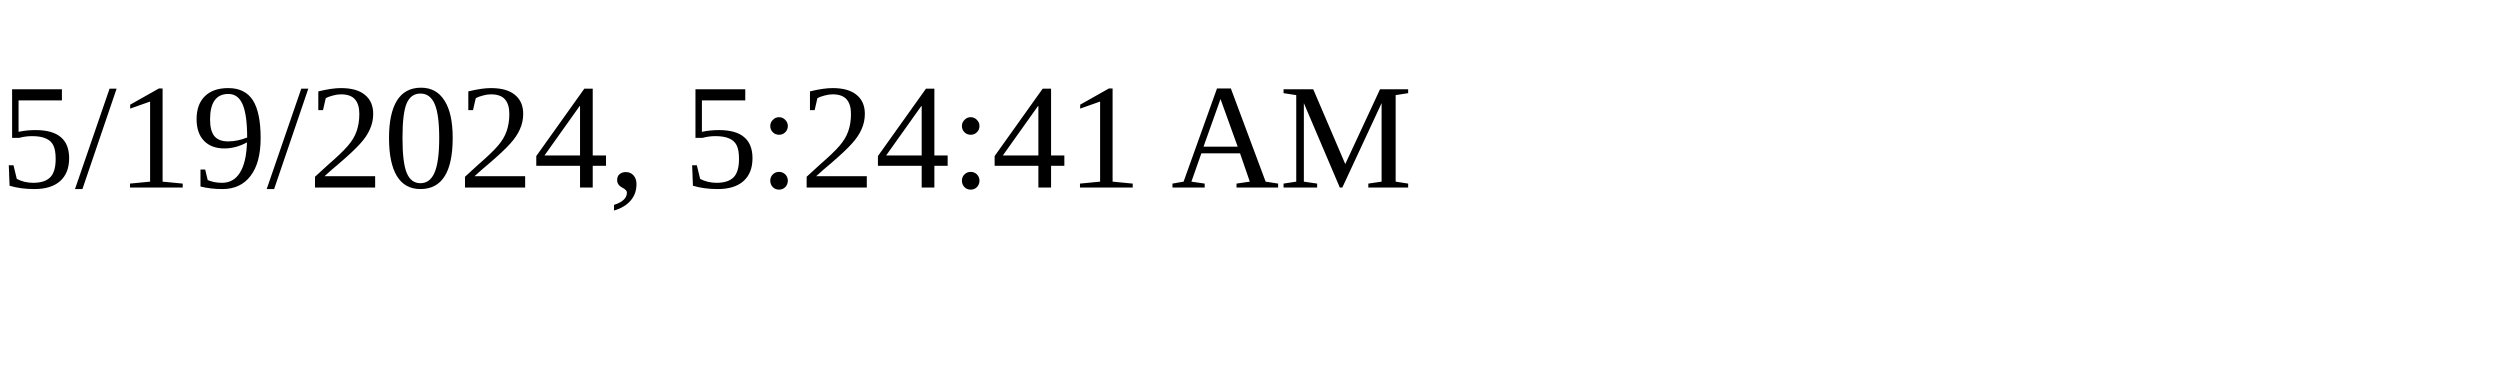
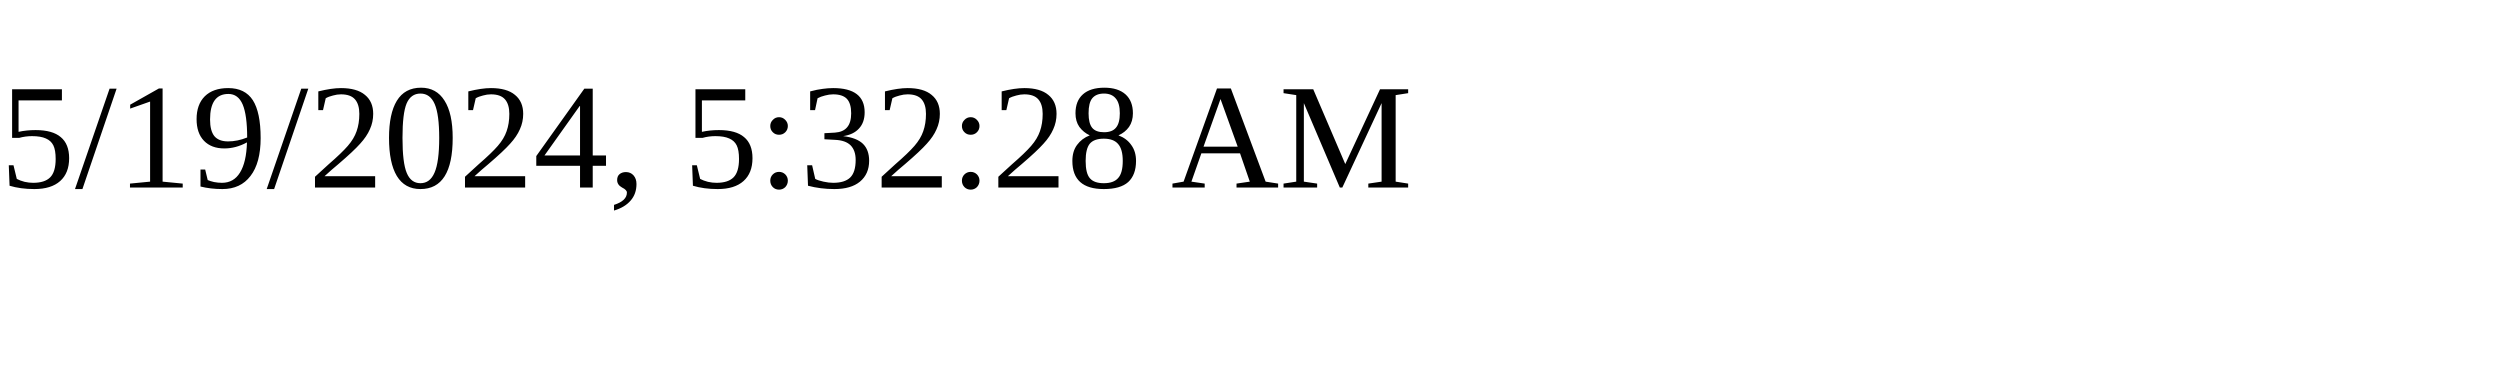
<svg xmlns="http://www.w3.org/2000/svg" height="30" width="200">
-   <text x="0" y="15">5/19/2024, 5:24:41 AM</text>
+   <text x="0" y="15">5/19/2024, 5:32:28 AM</text>
</svg>
